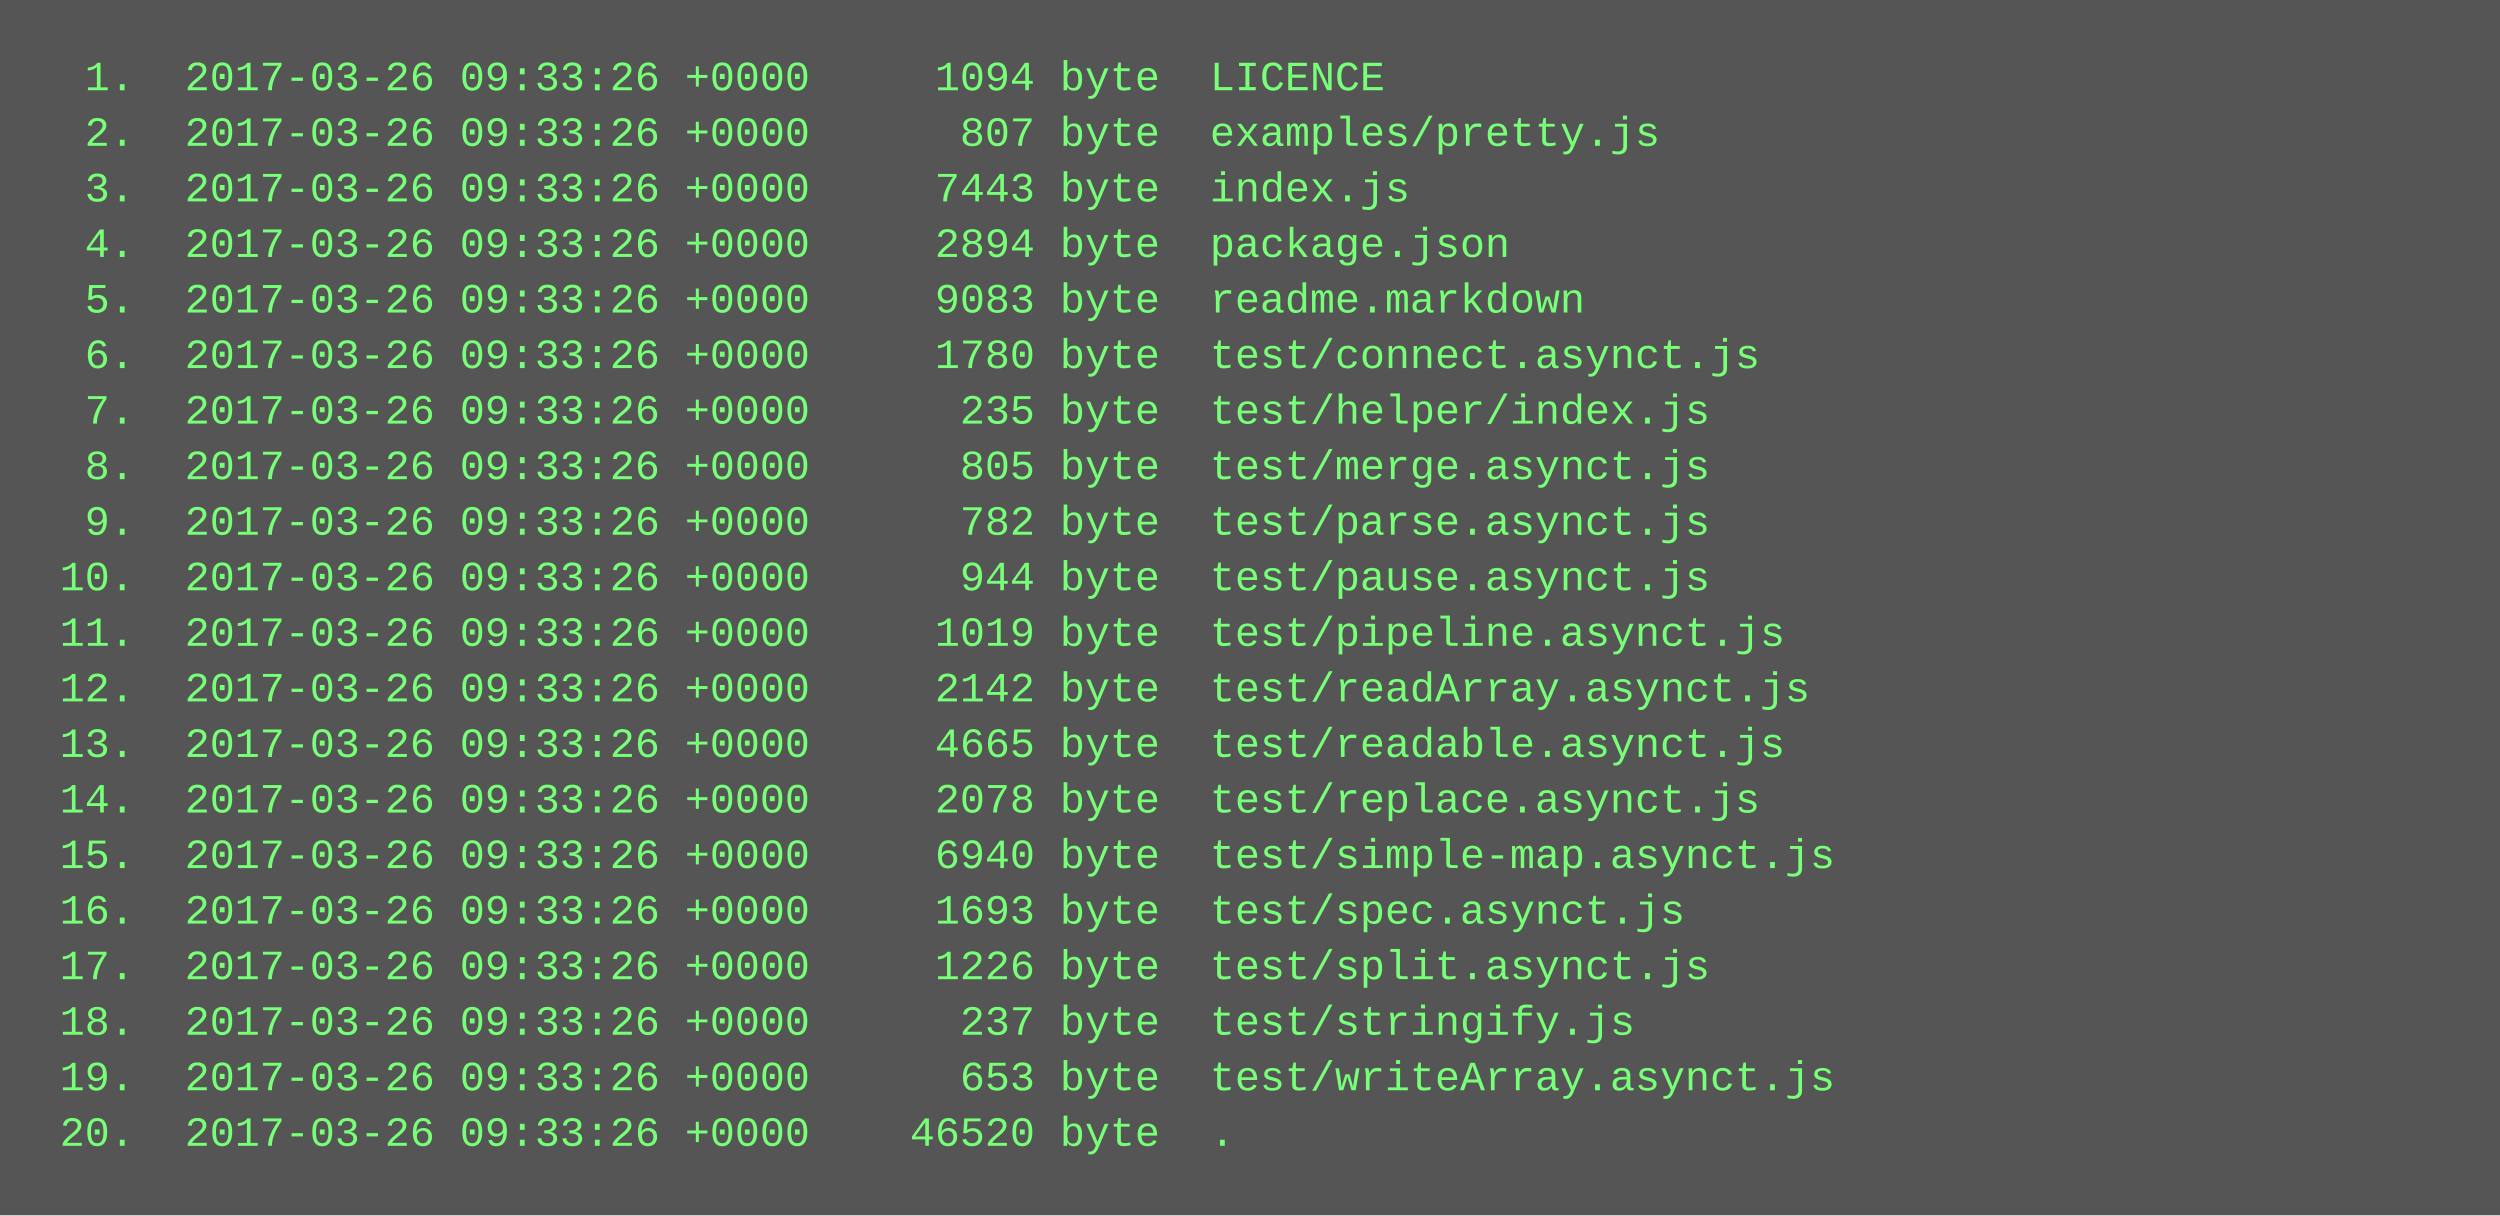
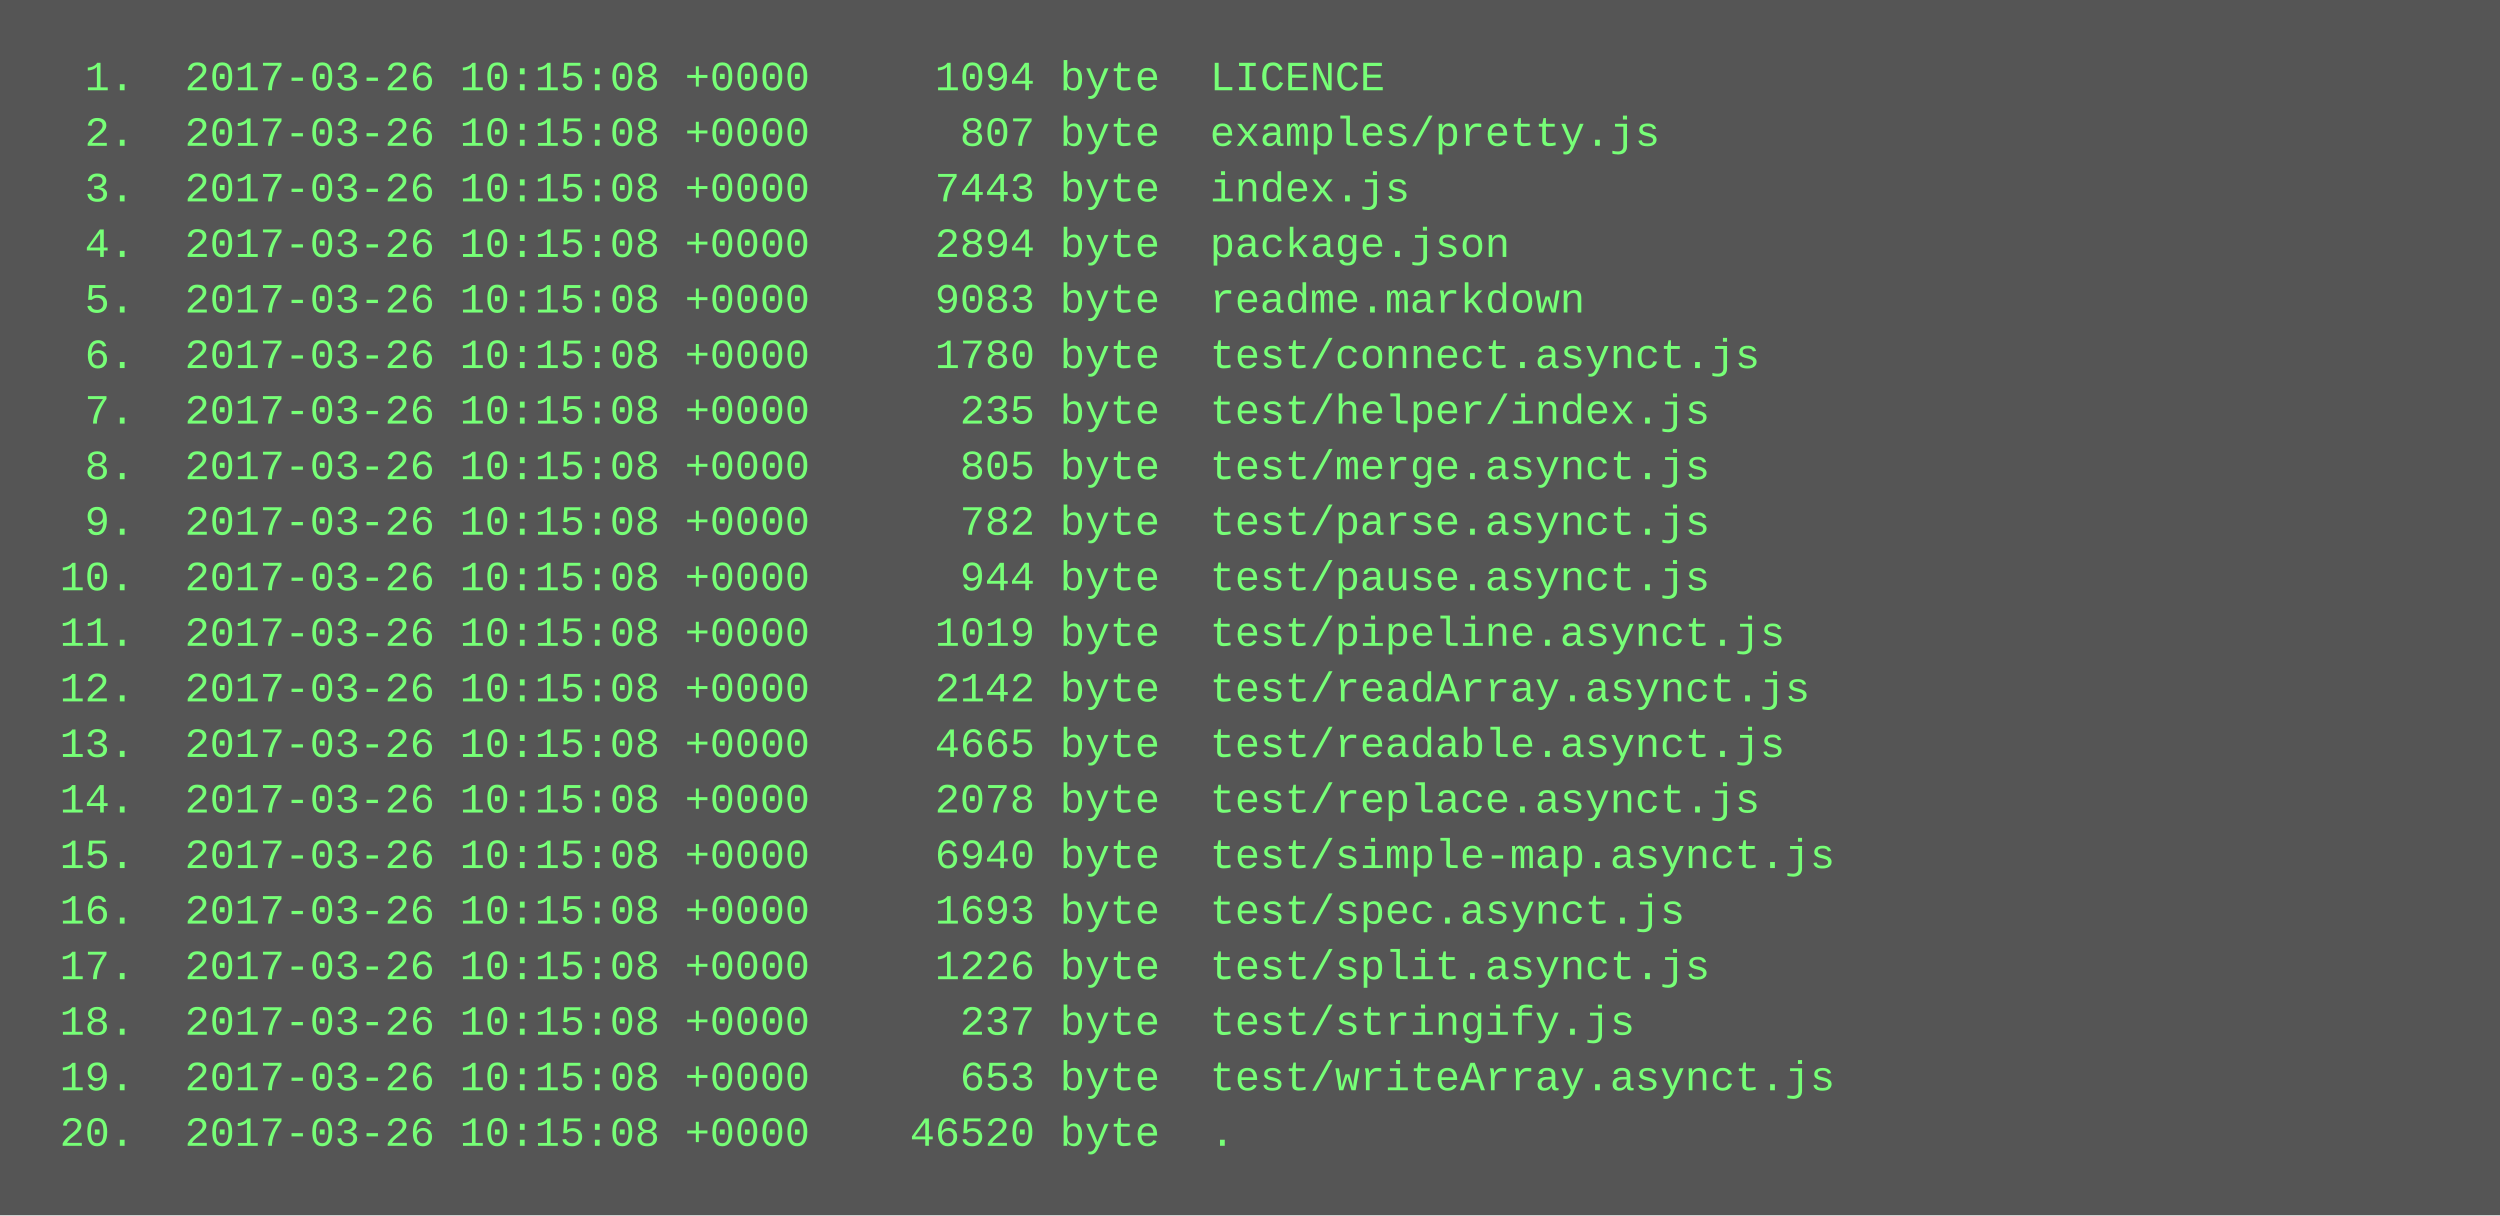
<svg xmlns="http://www.w3.org/2000/svg" height="350" width="720">
  <rect height="350" fill="#555" width="720" />
  <text fill="#7f7" font-family="Courier New" font-size="12" xml:space="preserve">
-     <tspan x="10" y="26">  1.  2017-03-26 09:33:26 +0000     1094 byte  LICENCE</tspan>
-     <tspan x="10" y="42">  2.  2017-03-26 09:33:26 +0000      807 byte  examples/pretty.js</tspan>
-     <tspan x="10" y="58">  3.  2017-03-26 09:33:26 +0000     7443 byte  index.js</tspan>
-     <tspan x="10" y="74">  4.  2017-03-26 09:33:26 +0000     2894 byte  package.json</tspan>
-     <tspan x="10" y="90">  5.  2017-03-26 09:33:26 +0000     9083 byte  readme.markdown</tspan>
-     <tspan x="10" y="106">  6.  2017-03-26 09:33:26 +0000     1780 byte  test/connect.asynct.js</tspan>
-     <tspan x="10" y="122">  7.  2017-03-26 09:33:26 +0000      235 byte  test/helper/index.js</tspan>
-     <tspan x="10" y="138">  8.  2017-03-26 09:33:26 +0000      805 byte  test/merge.asynct.js</tspan>
-     <tspan x="10" y="154">  9.  2017-03-26 09:33:26 +0000      782 byte  test/parse.asynct.js</tspan>
-     <tspan x="10" y="170"> 10.  2017-03-26 09:33:26 +0000      944 byte  test/pause.asynct.js</tspan>
-     <tspan x="10" y="186"> 11.  2017-03-26 09:33:26 +0000     1019 byte  test/pipeline.asynct.js</tspan>
-     <tspan x="10" y="202"> 12.  2017-03-26 09:33:26 +0000     2142 byte  test/readArray.asynct.js</tspan>
-     <tspan x="10" y="218"> 13.  2017-03-26 09:33:26 +0000     4665 byte  test/readable.asynct.js</tspan>
-     <tspan x="10" y="234"> 14.  2017-03-26 09:33:26 +0000     2078 byte  test/replace.asynct.js</tspan>
-     <tspan x="10" y="250"> 15.  2017-03-26 09:33:26 +0000     6940 byte  test/simple-map.asynct.js</tspan>
-     <tspan x="10" y="266"> 16.  2017-03-26 09:33:26 +0000     1693 byte  test/spec.asynct.js</tspan>
-     <tspan x="10" y="282"> 17.  2017-03-26 09:33:26 +0000     1226 byte  test/split.asynct.js</tspan>
-     <tspan x="10" y="298"> 18.  2017-03-26 09:33:26 +0000      237 byte  test/stringify.js</tspan>
-     <tspan x="10" y="314"> 19.  2017-03-26 09:33:26 +0000      653 byte  test/writeArray.asynct.js</tspan>
-     <tspan x="10" y="330"> 20.  2017-03-26 09:33:26 +0000    46520 byte  .</tspan>
+     <tspan x="10" y="26">  1.  2017-03-26 10:15:08 +0000     1094 byte  LICENCE</tspan>
+     <tspan x="10" y="42">  2.  2017-03-26 10:15:08 +0000      807 byte  examples/pretty.js</tspan>
+     <tspan x="10" y="58">  3.  2017-03-26 10:15:08 +0000     7443 byte  index.js</tspan>
+     <tspan x="10" y="74">  4.  2017-03-26 10:15:08 +0000     2894 byte  package.json</tspan>
+     <tspan x="10" y="90">  5.  2017-03-26 10:15:08 +0000     9083 byte  readme.markdown</tspan>
+     <tspan x="10" y="106">  6.  2017-03-26 10:15:08 +0000     1780 byte  test/connect.asynct.js</tspan>
+     <tspan x="10" y="122">  7.  2017-03-26 10:15:08 +0000      235 byte  test/helper/index.js</tspan>
+     <tspan x="10" y="138">  8.  2017-03-26 10:15:08 +0000      805 byte  test/merge.asynct.js</tspan>
+     <tspan x="10" y="154">  9.  2017-03-26 10:15:08 +0000      782 byte  test/parse.asynct.js</tspan>
+     <tspan x="10" y="170"> 10.  2017-03-26 10:15:08 +0000      944 byte  test/pause.asynct.js</tspan>
+     <tspan x="10" y="186"> 11.  2017-03-26 10:15:08 +0000     1019 byte  test/pipeline.asynct.js</tspan>
+     <tspan x="10" y="202"> 12.  2017-03-26 10:15:08 +0000     2142 byte  test/readArray.asynct.js</tspan>
+     <tspan x="10" y="218"> 13.  2017-03-26 10:15:08 +0000     4665 byte  test/readable.asynct.js</tspan>
+     <tspan x="10" y="234"> 14.  2017-03-26 10:15:08 +0000     2078 byte  test/replace.asynct.js</tspan>
+     <tspan x="10" y="250"> 15.  2017-03-26 10:15:08 +0000     6940 byte  test/simple-map.asynct.js</tspan>
+     <tspan x="10" y="266"> 16.  2017-03-26 10:15:08 +0000     1693 byte  test/spec.asynct.js</tspan>
+     <tspan x="10" y="282"> 17.  2017-03-26 10:15:08 +0000     1226 byte  test/split.asynct.js</tspan>
+     <tspan x="10" y="298"> 18.  2017-03-26 10:15:08 +0000      237 byte  test/stringify.js</tspan>
+     <tspan x="10" y="314"> 19.  2017-03-26 10:15:08 +0000      653 byte  test/writeArray.asynct.js</tspan>
+     <tspan x="10" y="330"> 20.  2017-03-26 10:15:08 +0000    46520 byte  .</tspan>
  </text>
</svg>
